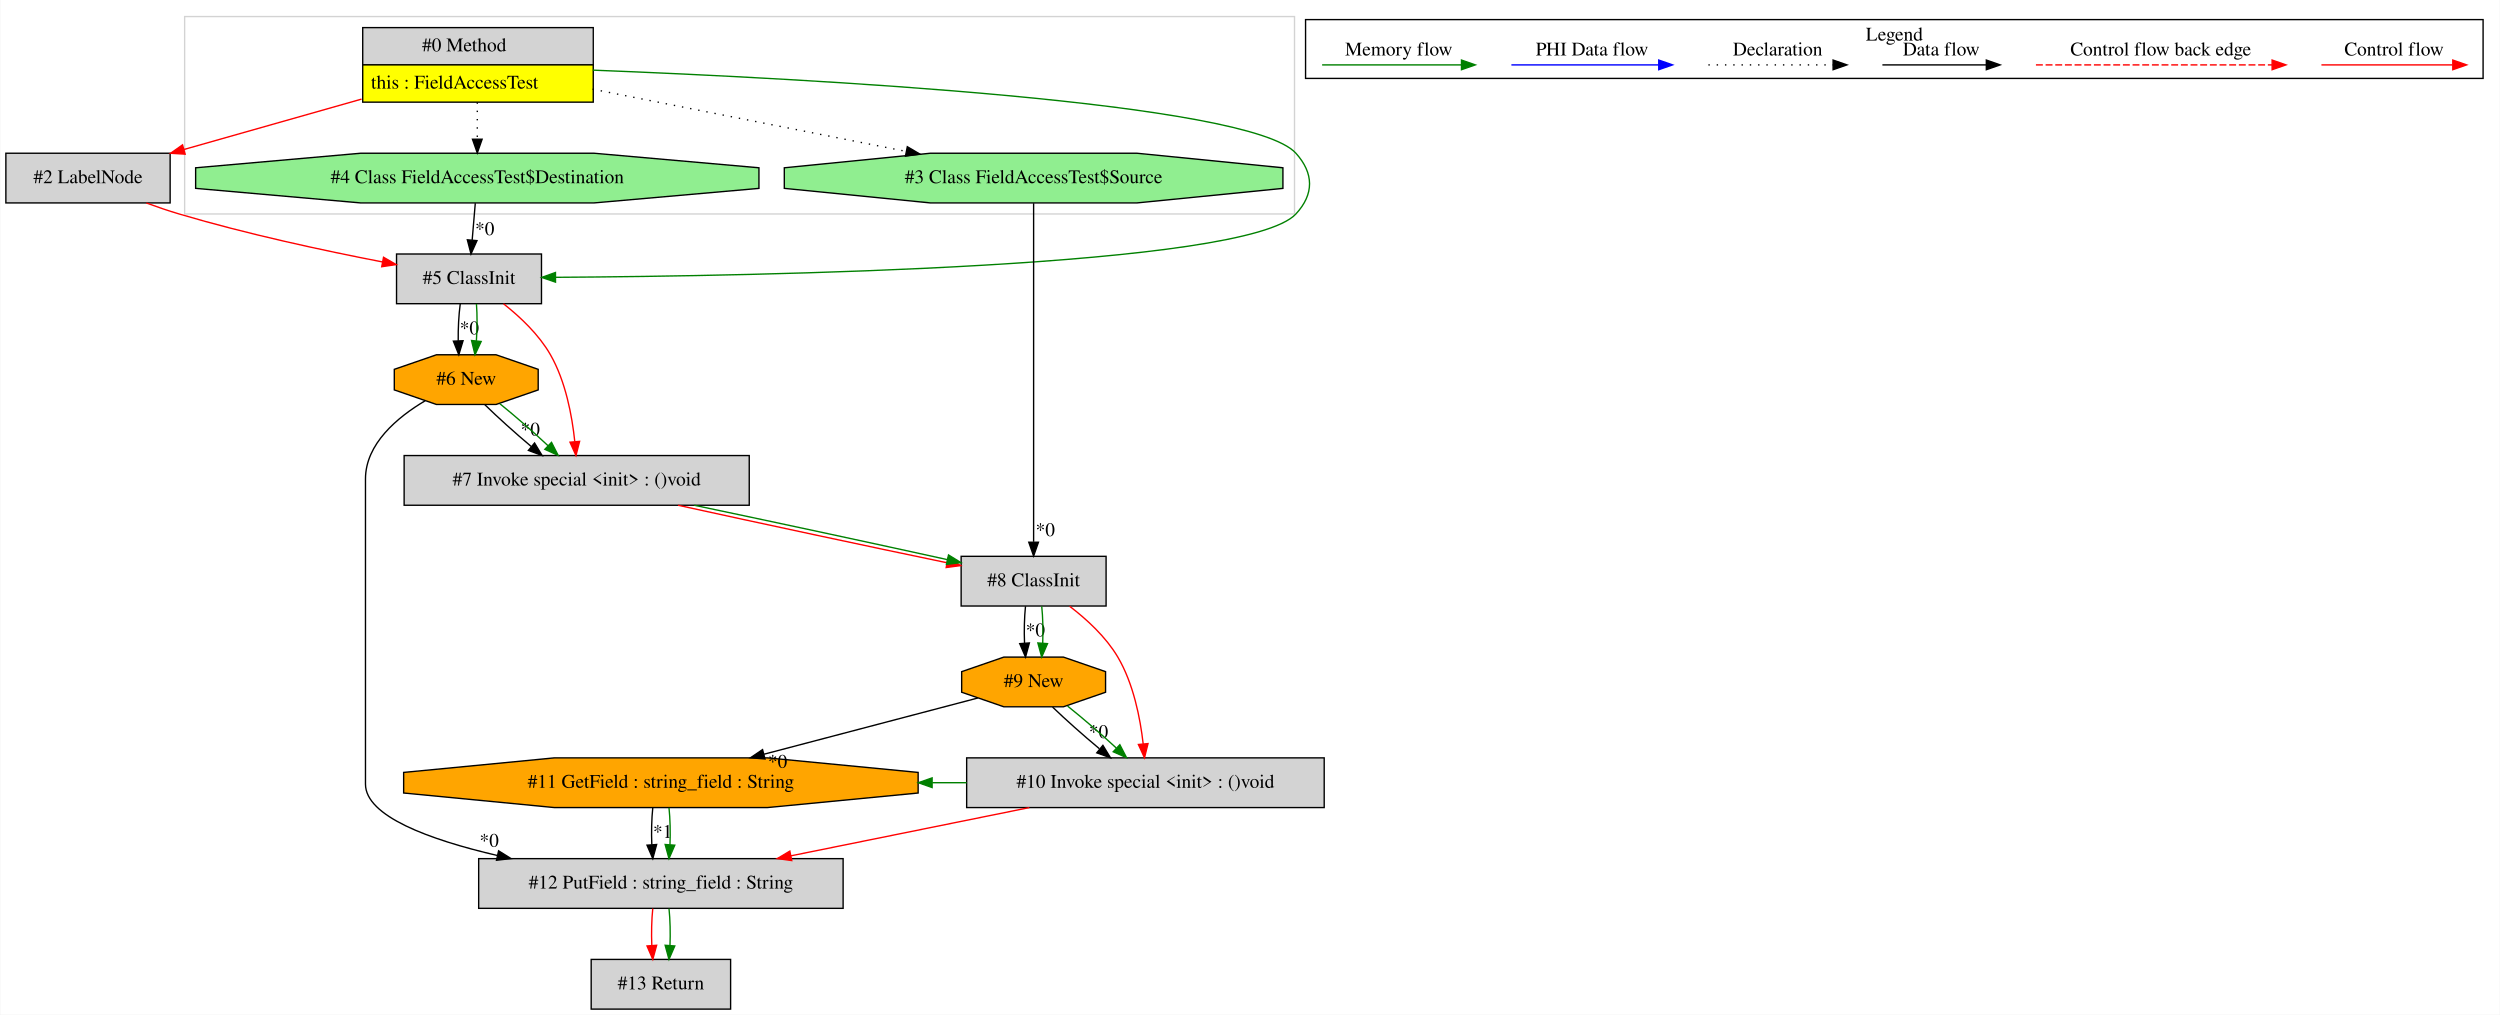
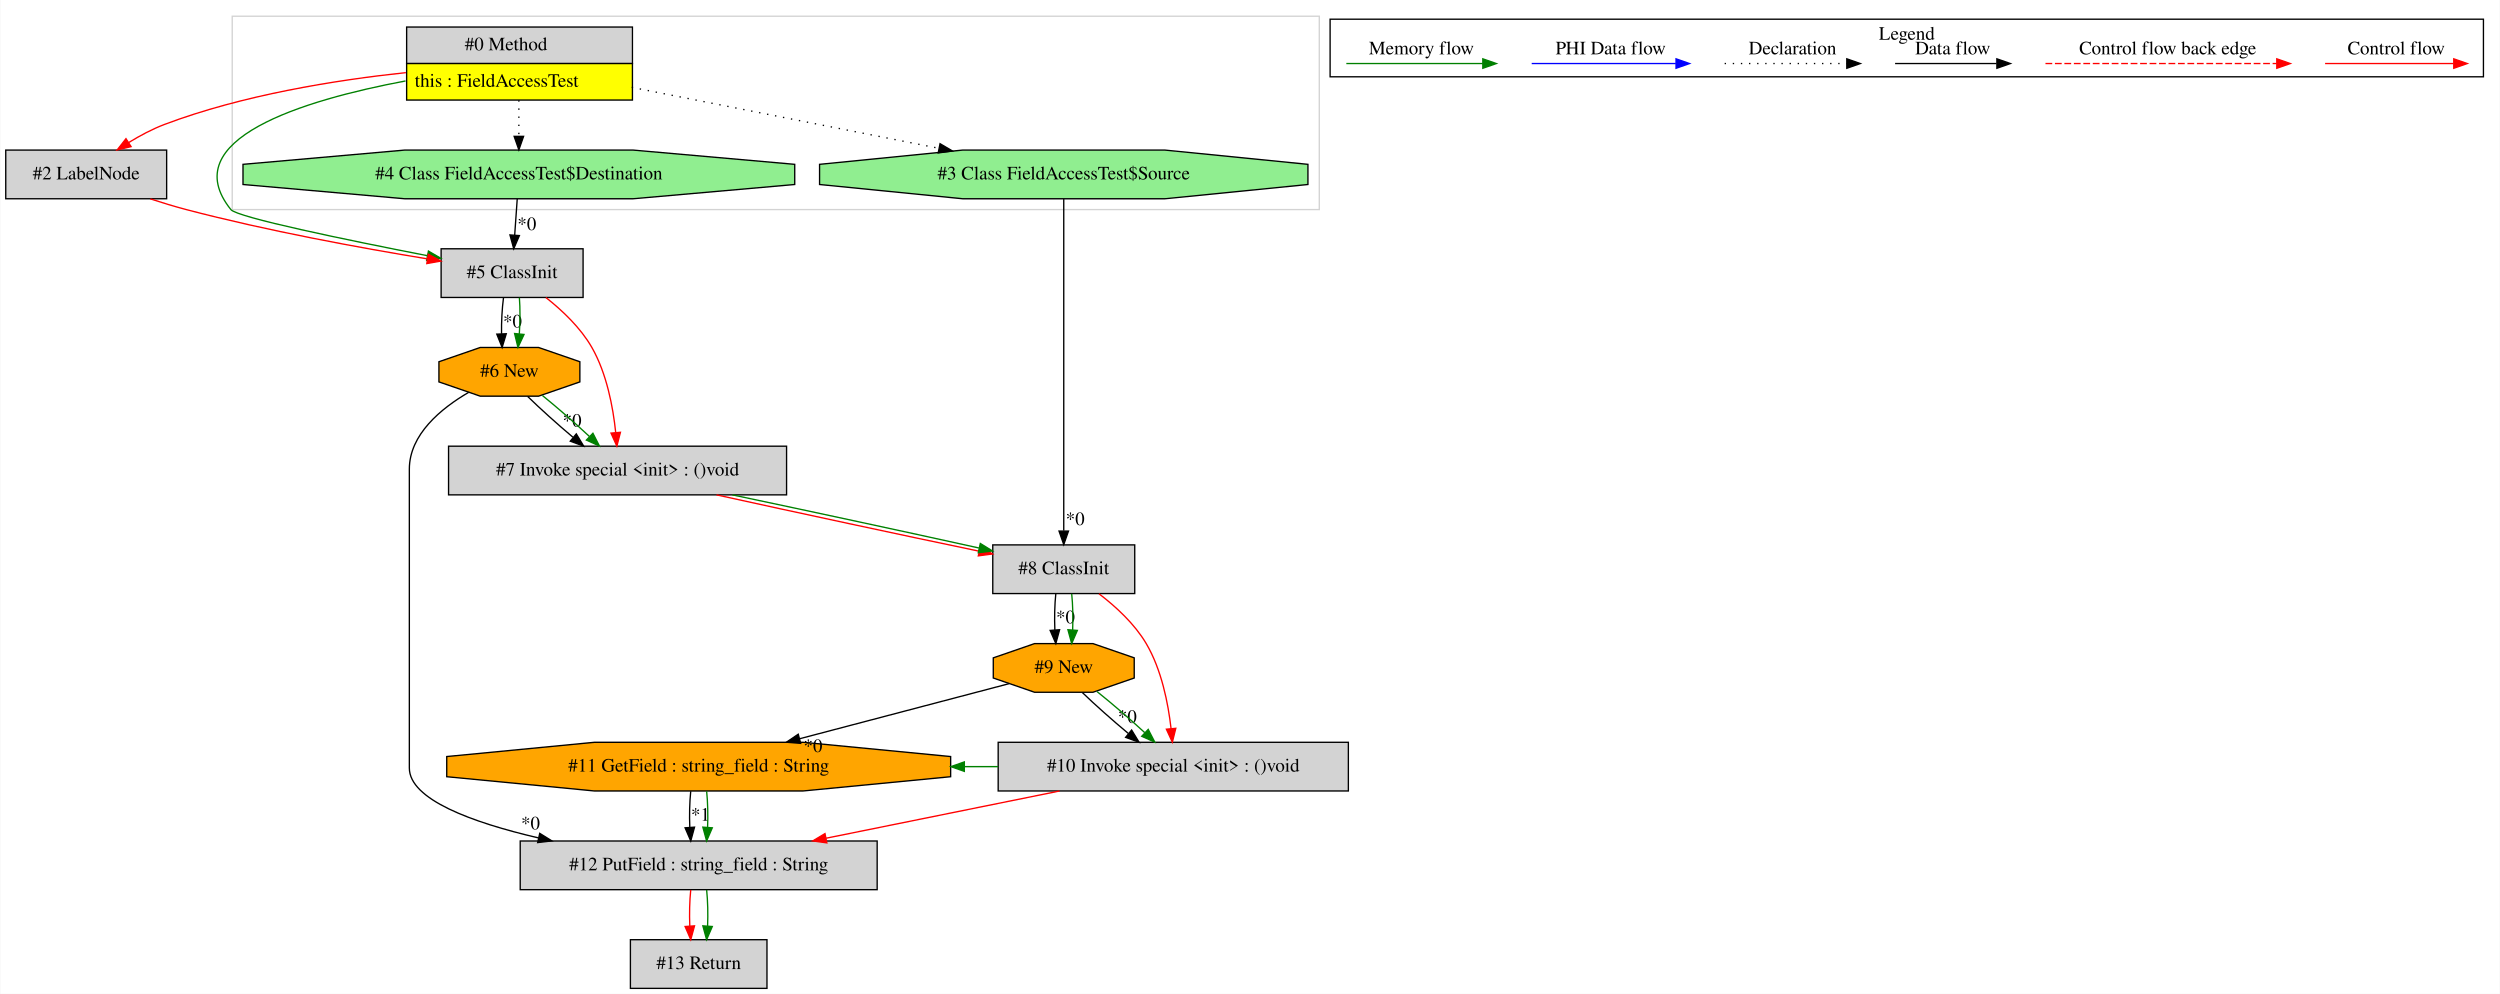
- <svg xmlns="http://www.w3.org/2000/svg" width="1811pt" height="735pt" viewBox="0.00 0.00 1810.50 735.00">
+ <svg xmlns="http://www.w3.org/2000/svg" width="1849pt" height="735pt" viewBox="0.00 0.00 1848.50 735.00">
  <g id="graph0" class="graph" transform="scale(1 1) rotate(0) translate(4 731)">
-     <polygon fill="white" stroke="transparent" points="-4,4 -4,-731 1806.5,-731 1806.5,4 -4,4" />
+     <polygon fill="white" stroke="transparent" points="-4,4 -4,-731 1844.5,-731 1844.5,4 -4,4" />
    <g id="clust1" class="cluster">
-       <polygon fill="none" stroke="lightgray" points="129.5,-576 129.5,-719 933.5,-719 933.5,-576 129.5,-576" />
+       <polygon fill="none" stroke="lightgray" points="167.5,-576 167.5,-719 971.5,-719 971.5,-576 167.5,-576" />
    </g>
    <g id="clust2" class="cluster">
-       <polygon fill="none" stroke="black" points="941.5,-674.2 941.5,-716.8 1794.5,-716.8 1794.5,-674.2 941.5,-674.2" />
-       <text text-anchor="middle" x="1368" y="-701.6" font-family="Times,serif" font-size="14.00">Legend</text>
+       <polygon fill="none" stroke="black" points="979.5,-674.2 979.5,-716.8 1832.5,-716.8 1832.5,-674.2 979.5,-674.2" />
+       <text text-anchor="middle" x="1406" y="-701.6" font-family="Times,serif" font-size="14.00">Legend</text>
    </g>
    <g id="node1" class="node">
-       <polygon fill="lightgrey" stroke="transparent" points="425,-711 258,-711 258,-657 425,-657 425,-711" />
-       <polygon fill="none" stroke="black" points="258.5,-684 258.5,-711 425.5,-711 425.5,-684 258.5,-684" />
-       <text text-anchor="start" x="301.5" y="-693.8" font-family="Times,serif" font-size="14.00">#0 Method</text>
-       <polygon fill="yellow" stroke="transparent" points="258.5,-657 258.5,-684 425.5,-684 425.5,-657 258.5,-657" />
-       <polygon fill="none" stroke="black" points="258.5,-657 258.5,-684 425.5,-684 425.5,-657 258.5,-657" />
-       <text text-anchor="start" x="264.5" y="-666.8" font-family="Times,serif" font-size="14.00">this : FieldAccessTest</text>
+       <polygon fill="lightgrey" stroke="transparent" points="463,-711 296,-711 296,-657 463,-657 463,-711" />
+       <polygon fill="none" stroke="black" points="296.5,-684 296.5,-711 463.5,-711 463.5,-684 296.5,-684" />
+       <text text-anchor="start" x="339.5" y="-693.8" font-family="Times,serif" font-size="14.00">#0 Method</text>
+       <polygon fill="yellow" stroke="transparent" points="296.5,-657 296.5,-684 463.5,-684 463.5,-657 296.5,-657" />
+       <polygon fill="none" stroke="black" points="296.5,-657 296.5,-684 463.5,-684 463.5,-657 296.5,-657" />
+       <text text-anchor="start" x="302.5" y="-666.8" font-family="Times,serif" font-size="14.00">this : FieldAccessTest</text>
    </g>
    <g id="node2" class="node">
+       <polygon fill="lightgrey" stroke="black" points="427,-547 322,-547 322,-511 427,-511 427,-547" />
+       <text text-anchor="middle" x="374.5" y="-525.3" font-family="Times,serif" font-size="14.00">#5 ClassInit</text>
+     </g>
+     <g id="edge3" class="edge">
+       <path fill="none" stroke="green" d="M295.68,-671.13C219.49,-656.79 124.85,-627.87 166.5,-576 171.16,-570.2 252.17,-553.51 311.69,-541.92" />
+       <polygon fill="green" stroke="green" points="312.63,-545.3 321.78,-539.96 311.3,-538.43 312.63,-545.3" />
+     </g>
+     <g id="node3" class="node">
+       <polygon fill="lightgreen" stroke="black" points="583.53,-594.54 583.53,-609.46 464.01,-620 294.99,-620 175.47,-609.46 175.47,-594.54 294.99,-584 464.01,-584 583.53,-594.54" />
+       <text text-anchor="middle" x="379.5" y="-598.3" font-family="Times,serif" font-size="14.00">#4 Class FieldAccessTest$Destination</text>
+     </g>
+     <g id="edge5" class="edge">
+       <path fill="none" stroke="black" stroke-dasharray="1,5" d="M379.5,-656.81C379.5,-648.35 379.5,-638.95 379.5,-630.4" />
+       <polygon fill="black" stroke="black" points="383,-630.17 379.5,-620.17 376,-630.17 383,-630.17" />
+     </g>
+     <g id="node4" class="node">
      <polygon fill="lightgrey" stroke="black" points="119,-620 0,-620 0,-584 119,-584 119,-620" />
      <text text-anchor="middle" x="59.5" y="-598.3" font-family="Times,serif" font-size="14.00">#2 LabelNode</text>
    </g>
+     <g id="edge4" class="edge">
+       <path fill="none" stroke="red" d="M295.92,-677.29C243.37,-671.69 174.89,-660.66 117.5,-639 108.46,-635.59 99.3,-630.7 91.01,-625.62" />
+       <polygon fill="red" stroke="red" points="92.7,-622.55 82.4,-620.09 88.92,-628.44 92.7,-622.55" />
+     </g>
+     <g id="node12" class="node">
+       <polygon fill="lightgreen" stroke="black" points="963.1,-594.54 963.1,-609.46 857.31,-620 707.69,-620 601.9,-609.46 601.9,-594.54 707.69,-584 857.31,-584 963.1,-594.54" />
+       <text text-anchor="middle" x="782.5" y="-598.3" font-family="Times,serif" font-size="14.00">#3 Class FieldAccessTest$Source</text>
+     </g>
+     <g id="edge23" class="edge">
+       <path fill="none" stroke="black" stroke-dasharray="1,5" d="M463,-666.42C529.25,-653.27 621.78,-634.9 690.22,-621.32" />
+       <polygon fill="black" stroke="black" points="691.01,-624.73 700.14,-619.35 689.65,-617.86 691.01,-624.73" />
+     </g>
+     <g id="node5" class="node">
+       <polygon fill="lightgrey" stroke="black" points="577.5,-401 327.5,-401 327.5,-365 577.5,-365 577.5,-401" />
+       <text text-anchor="middle" x="452.5" y="-379.3" font-family="Times,serif" font-size="14.00">#7 Invoke special &lt;init&gt; : ()void</text>
+     </g>
+     <g id="edge7" class="edge">
+       <path fill="none" stroke="red" d="M399.47,-510.96C411.53,-501.45 425.17,-488.59 433.5,-474 444.49,-454.76 449.15,-429.93 451.11,-411.23" />
+       <polygon fill="red" stroke="red" points="454.62,-411.28 451.98,-401.01 447.64,-410.68 454.62,-411.28" />
+     </g>
+     <g id="node6" class="node">
+       <polygon fill="orange" stroke="black" points="424.62,-448.54 424.62,-463.46 394.09,-474 350.91,-474 320.38,-463.46 320.38,-448.54 350.91,-438 394.09,-438 424.62,-448.54" />
+       <text text-anchor="middle" x="372.5" y="-452.3" font-family="Times,serif" font-size="14.00">#6 New</text>
+     </g>
+     <g id="edge9" class="edge">
+       <path fill="none" stroke="black" d="M368.14,-510.81C367.07,-502.79 366.56,-493.05 366.68,-484.07" />
+       <polygon fill="black" stroke="black" points="370.18,-484.17 367.12,-474.03 363.19,-483.87 370.18,-484.17" />
+       <text text-anchor="middle" x="374.78" y="-488.8" font-family="Times,serif" font-size="14.00">*0</text>
+     </g>
+     <g id="edge10" class="edge">
+       <path fill="none" stroke="green" d="M379.89,-510.81C380.51,-502.79 380.47,-493.05 379.84,-484.07" />
+       <polygon fill="green" stroke="green" points="383.31,-483.63 378.84,-474.03 376.35,-484.33 383.31,-483.63" />
+     </g>
    <g id="edge1" class="edge">
-       <path fill="none" stroke="red" d="M257.65,-659.21C216.64,-647.58 167.87,-633.74 128.97,-622.71" />
-       <polygon fill="red" stroke="red" points="129.88,-619.33 119.31,-619.97 127.97,-626.06 129.88,-619.33" />
-     </g>
-     <g id="node3" class="node">
-       <polygon fill="lightgrey" stroke="black" points="388,-547 283,-547 283,-511 388,-511 388,-547" />
-       <text text-anchor="middle" x="335.5" y="-525.3" font-family="Times,serif" font-size="14.00">#5 ClassInit</text>
-     </g>
-     <g id="edge4" class="edge">
-       <path fill="none" stroke="green" d="M425.19,-680.19C580.6,-674.11 901.07,-657.17 934.5,-620 947.58,-605.46 947.79,-590.35 934.5,-576 898.62,-537.26 544.66,-531.02 398.32,-530.11" />
-       <polygon fill="green" stroke="green" points="398.16,-526.61 388.15,-530.05 398.13,-533.61 398.16,-526.61" />
-     </g>
-     <g id="node4" class="node">
-       <polygon fill="lightgreen" stroke="black" points="545.53,-594.54 545.53,-609.46 426.01,-620 256.99,-620 137.47,-609.46 137.47,-594.54 256.99,-584 426.01,-584 545.53,-594.54" />
-       <text text-anchor="middle" x="341.5" y="-598.3" font-family="Times,serif" font-size="14.00">#4 Class FieldAccessTest$Destination</text>
-     </g>
-     <g id="edge5" class="edge">
-       <path fill="none" stroke="black" stroke-dasharray="1,5" d="M341.5,-656.81C341.5,-648.35 341.5,-638.95 341.5,-630.4" />
-       <polygon fill="black" stroke="black" points="345,-630.17 341.5,-620.17 338,-630.17 345,-630.17" />
-     </g>
-     <g id="node12" class="node">
-       <polygon fill="lightgreen" stroke="black" points="925.1,-594.54 925.1,-609.46 819.31,-620 669.69,-620 563.9,-609.46 563.9,-594.54 669.69,-584 819.31,-584 925.1,-594.54" />
-       <text text-anchor="middle" x="744.5" y="-598.3" font-family="Times,serif" font-size="14.00">#3 Class FieldAccessTest$Source</text>
-     </g>
-     <g id="edge23" class="edge">
-       <path fill="none" stroke="black" stroke-dasharray="1,5" d="M425,-666.42C491.25,-653.27 583.78,-634.9 652.22,-621.32" />
-       <polygon fill="black" stroke="black" points="653.01,-624.73 662.14,-619.35 651.65,-617.86 653.01,-624.73" />
-     </g>
-     <g id="edge3" class="edge">
-       <path fill="none" stroke="red" d="M101.79,-583.94C109.61,-581.08 117.75,-578.3 125.5,-576 174.35,-561.48 230.84,-549.36 272.92,-541.22" />
-       <polygon fill="red" stroke="red" points="273.58,-544.65 282.75,-539.33 272.27,-537.78 273.58,-544.65" />
-     </g>
-     <g id="node5" class="node">
-       <polygon fill="lightgrey" stroke="black" points="538.5,-401 288.5,-401 288.5,-365 538.5,-365 538.5,-401" />
-       <text text-anchor="middle" x="413.5" y="-379.3" font-family="Times,serif" font-size="14.00">#7 Invoke special &lt;init&gt; : ()void</text>
-     </g>
-     <g id="edge7" class="edge">
-       <path fill="none" stroke="red" d="M360.47,-510.96C372.53,-501.45 386.17,-488.59 394.5,-474 405.49,-454.76 410.15,-429.93 412.11,-411.23" />
-       <polygon fill="red" stroke="red" points="415.62,-411.28 412.98,-401.01 408.64,-410.68 415.62,-411.28" />
-     </g>
-     <g id="node6" class="node">
-       <polygon fill="orange" stroke="black" points="385.62,-448.54 385.62,-463.46 355.09,-474 311.91,-474 281.38,-463.46 281.38,-448.54 311.91,-438 355.09,-438 385.62,-448.54" />
-       <text text-anchor="middle" x="333.5" y="-452.3" font-family="Times,serif" font-size="14.00">#6 New</text>
-     </g>
-     <g id="edge9" class="edge">
-       <path fill="none" stroke="black" d="M329.14,-510.81C328.07,-502.79 327.56,-493.05 327.68,-484.07" />
-       <polygon fill="black" stroke="black" points="331.18,-484.17 328.12,-474.03 324.19,-483.87 331.18,-484.17" />
-       <text text-anchor="middle" x="335.78" y="-488.8" font-family="Times,serif" font-size="14.00">*0</text>
-     </g>
-     <g id="edge10" class="edge">
-       <path fill="none" stroke="green" d="M340.89,-510.81C341.51,-502.79 341.47,-493.05 340.84,-484.07" />
-       <polygon fill="green" stroke="green" points="344.31,-483.63 339.84,-474.03 337.35,-484.33 344.31,-483.63" />
+       <path fill="none" stroke="black" d="M378.29,-583.81C377.72,-575.79 377.04,-566.05 376.41,-557.07" />
+       <polygon fill="black" stroke="black" points="379.89,-556.76 375.7,-547.03 372.91,-557.25 379.89,-556.76" />
+       <text text-anchor="middle" x="385.4" y="-560.82" font-family="Times,serif" font-size="14.00">*0</text>
    </g>
    <g id="edge2" class="edge">
-       <path fill="none" stroke="black" d="M340.05,-583.81C339.37,-575.79 338.55,-566.05 337.79,-557.07" />
-       <polygon fill="black" stroke="black" points="341.27,-556.7 336.94,-547.03 334.29,-557.29 341.27,-556.7" />
-       <text text-anchor="middle" x="346.89" y="-560.68" font-family="Times,serif" font-size="14.00">*0</text>
+       <path fill="none" stroke="red" d="M106.98,-583.89C115.73,-581.04 124.84,-578.28 133.5,-576 193.3,-560.27 262.78,-547.59 311.73,-539.55" />
+       <polygon fill="red" stroke="red" points="312.54,-542.97 321.85,-537.91 311.42,-536.06 312.54,-542.97" />
    </g>
    <g id="node11" class="node">
-       <polygon fill="lightgrey" stroke="black" points="797,-328 692,-328 692,-292 797,-292 797,-328" />
-       <text text-anchor="middle" x="744.5" y="-306.3" font-family="Times,serif" font-size="14.00">#8 ClassInit</text>
+       <polygon fill="lightgrey" stroke="black" points="835,-328 730,-328 730,-292 835,-292 835,-328" />
+       <text text-anchor="middle" x="782.5" y="-306.3" font-family="Times,serif" font-size="14.00">#8 ClassInit</text>
    </g>
    <g id="edge21" class="edge">
-       <path fill="none" stroke="red" d="M486.92,-364.99C545.34,-352.17 626.13,-334.88 681.61,-323.36" />
-       <polygon fill="red" stroke="red" points="682.58,-326.73 691.67,-321.28 681.16,-319.88 682.58,-326.73" />
+       <path fill="none" stroke="red" d="M525.68,-364.99C583.92,-352.17 664.47,-334.88 719.79,-323.36" />
+       <polygon fill="red" stroke="red" points="720.73,-326.74 729.81,-321.28 719.31,-319.88 720.73,-326.74" />
    </g>
    <g id="edge22" class="edge">
-       <path fill="none" stroke="green" d="M498.64,-364.99C555.86,-352.99 629.94,-337.08 681.81,-325.65" />
-       <polygon fill="green" stroke="green" points="682.86,-329 691.87,-323.42 681.35,-322.16 682.86,-329" />
+       <path fill="none" stroke="green" d="M537.4,-364.99C594.36,-353.01 668.07,-337.13 719.76,-325.7" />
+       <polygon fill="green" stroke="green" points="720.79,-329.06 729.8,-323.48 719.28,-322.22 720.79,-329.06" />
    </g>
    <g id="edge6" class="edge">
-       <path fill="none" stroke="black" d="M346.99,-437.81C356.26,-428.74 368.78,-417.48 380.51,-407.6" />
-       <polygon fill="black" stroke="black" points="382.98,-410.1 388.45,-401.03 378.51,-404.71 382.98,-410.1" />
-       <text text-anchor="middle" x="379.87" y="-415.4" font-family="Times,serif" font-size="14.00">*0</text>
+       <path fill="none" stroke="black" d="M385.99,-437.81C395.26,-428.74 407.78,-417.48 419.51,-407.6" />
+       <polygon fill="black" stroke="black" points="421.98,-410.1 427.45,-401.03 417.51,-404.71 421.98,-410.1" />
+       <text text-anchor="middle" x="418.87" y="-415.4" font-family="Times,serif" font-size="14.00">*0</text>
    </g>
    <g id="edge8" class="edge">
-       <path fill="none" stroke="green" d="M357.86,-438.53C369.03,-429.5 382.05,-418.13 392.75,-408.12" />
-       <polygon fill="green" stroke="green" points="395.27,-410.56 400.08,-401.12 390.43,-405.5 395.27,-410.56" />
+       <path fill="none" stroke="green" d="M396.86,-438.53C408.03,-429.5 421.05,-418.13 431.75,-408.12" />
+       <polygon fill="green" stroke="green" points="434.27,-410.56 439.08,-401.12 429.43,-405.5 434.27,-410.56" />
    </g>
    <g id="node7" class="node">
-       <polygon fill="lightgrey" stroke="black" points="606.5,-109 342.5,-109 342.5,-73 606.5,-73 606.5,-109" />
-       <text text-anchor="middle" x="474.5" y="-87.3" font-family="Times,serif" font-size="14.00">#12 PutField : string_field : String</text>
+       <polygon fill="lightgrey" stroke="black" points="644.5,-109 380.5,-109 380.5,-73 644.5,-73 644.5,-109" />
+       <text text-anchor="middle" x="512.5" y="-87.3" font-family="Times,serif" font-size="14.00">#12 PutField : string_field : String</text>
    </g>
    <g id="edge11" class="edge">
-       <path fill="none" stroke="black" d="M303.81,-440.74C283.6,-428.74 260.5,-409.46 260.5,-384 260.5,-384 260.5,-384 260.5,-163 260.5,-139.74 306.61,-122.78 356.02,-111.28" />
-       <polygon fill="black" stroke="black" points="356.94,-114.66 365.93,-109.05 355.41,-107.83 356.94,-114.66" />
-       <text text-anchor="middle" x="350.1" y="-117.57" font-family="Times,serif" font-size="14.00">*0</text>
+       <path fill="none" stroke="black" d="M342.4,-440.84C321.91,-428.9 298.5,-409.64 298.5,-384 298.5,-384 298.5,-384 298.5,-163 298.5,-139.74 344.61,-122.78 394.02,-111.28" />
+       <polygon fill="black" stroke="black" points="394.94,-114.66 403.93,-109.05 393.41,-107.83 394.94,-114.66" />
+       <text text-anchor="middle" x="388.1" y="-117.57" font-family="Times,serif" font-size="14.00">*0</text>
    </g>
    <g id="node13" class="node">
-       <polygon fill="lightgrey" stroke="black" points="525,-36 424,-36 424,0 525,0 525,-36" />
-       <text text-anchor="middle" x="474.5" y="-14.3" font-family="Times,serif" font-size="14.00">#13 Return</text>
+       <polygon fill="lightgrey" stroke="black" points="563,-36 462,-36 462,0 563,0 563,-36" />
+       <text text-anchor="middle" x="512.5" y="-14.3" font-family="Times,serif" font-size="14.00">#13 Return</text>
    </g>
    <g id="edge26" class="edge">
-       <path fill="none" stroke="red" d="M468.62,-72.81C467.78,-64.79 467.55,-55.05 467.92,-46.07" />
-       <polygon fill="red" stroke="red" points="471.42,-46.25 468.64,-36.03 464.44,-45.75 471.42,-46.25" />
+       <path fill="none" stroke="red" d="M506.62,-72.81C505.78,-64.79 505.55,-55.05 505.92,-46.07" />
+       <polygon fill="red" stroke="red" points="509.42,-46.25 506.64,-36.03 502.44,-45.75 509.42,-46.25" />
    </g>
    <g id="edge27" class="edge">
-       <path fill="none" stroke="green" d="M480.38,-72.81C481.22,-64.79 481.45,-55.05 481.08,-46.07" />
-       <polygon fill="green" stroke="green" points="484.56,-45.75 480.36,-36.03 477.58,-46.25 484.56,-45.75" />
+       <path fill="none" stroke="green" d="M518.38,-72.81C519.22,-64.79 519.45,-55.05 519.08,-46.07" />
+       <polygon fill="green" stroke="green" points="522.56,-45.75 518.36,-36.03 515.58,-46.25 522.56,-45.75" />
    </g>
    <g id="node8" class="node">
-       <polygon fill="orange" stroke="black" points="660.85,-156.54 660.85,-171.46 551.69,-182 397.31,-182 288.15,-171.46 288.15,-156.54 397.31,-146 551.69,-146 660.85,-156.54" />
-       <text text-anchor="middle" x="474.5" y="-160.3" font-family="Times,serif" font-size="14.00">#11 GetField : string_field : String</text>
+       <polygon fill="orange" stroke="black" points="698.85,-156.54 698.85,-171.46 589.69,-182 435.31,-182 326.15,-171.46 326.15,-156.54 435.31,-146 589.69,-146 698.85,-156.54" />
+       <text text-anchor="middle" x="512.5" y="-160.3" font-family="Times,serif" font-size="14.00">#11 GetField : string_field : String</text>
    </g>
    <g id="edge12" class="edge">
-       <path fill="none" stroke="black" d="M468.62,-145.81C467.78,-137.79 467.55,-128.05 467.92,-119.07" />
-       <polygon fill="black" stroke="black" points="471.42,-119.25 468.64,-109.03 464.44,-118.75 471.42,-119.25" />
-       <text text-anchor="middle" x="475.78" y="-124.01" font-family="Times,serif" font-size="14.00">*1</text>
+       <path fill="none" stroke="black" d="M506.62,-145.81C505.78,-137.79 505.55,-128.05 505.92,-119.07" />
+       <polygon fill="black" stroke="black" points="509.42,-119.25 506.64,-109.03 502.44,-118.75 509.42,-119.25" />
+       <text text-anchor="middle" x="513.78" y="-124.01" font-family="Times,serif" font-size="14.00">*1</text>
    </g>
    <g id="edge13" class="edge">
-       <path fill="none" stroke="green" d="M480.38,-145.81C481.22,-137.79 481.45,-128.05 481.08,-119.07" />
-       <polygon fill="green" stroke="green" points="484.56,-118.75 480.36,-109.03 477.58,-119.25 484.56,-118.75" />
+       <path fill="none" stroke="green" d="M518.38,-145.81C519.22,-137.79 519.45,-128.05 519.08,-119.07" />
+       <polygon fill="green" stroke="green" points="522.56,-118.75 518.36,-109.03 515.58,-119.25 522.56,-118.75" />
    </g>
    <g id="node9" class="node">
-       <polygon fill="lightgrey" stroke="black" points="955,-182 696,-182 696,-146 955,-146 955,-182" />
-       <text text-anchor="middle" x="825.5" y="-160.3" font-family="Times,serif" font-size="14.00">#10 Invoke special &lt;init&gt; : ()void</text>
+       <polygon fill="lightgrey" stroke="black" points="993,-182 734,-182 734,-146 993,-146 993,-182" />
+       <text text-anchor="middle" x="863.5" y="-160.3" font-family="Times,serif" font-size="14.00">#10 Invoke special &lt;init&gt; : ()void</text>
    </g>
    <g id="edge14" class="edge">
-       <path fill="none" stroke="red" d="M741.43,-145.99C689.4,-135.47 622.5,-121.94 568.69,-111.05" />
-       <polygon fill="red" stroke="red" points="569.29,-107.6 558.8,-109.05 567.91,-114.47 569.29,-107.6" />
+       <path fill="none" stroke="red" d="M779.43,-145.99C727.4,-135.47 660.5,-121.94 606.69,-111.05" />
+       <polygon fill="red" stroke="red" points="607.29,-107.6 596.8,-109.05 605.91,-114.47 607.29,-107.6" />
    </g>
    <g id="edge25" class="edge">
-       <path fill="none" stroke="green" d="M696,-164C687.7,-164 679.39,-164 671.09,-164" />
-       <polygon fill="green" stroke="green" points="670.97,-160.5 660.97,-164 670.97,-167.5 670.97,-160.5" />
+       <path fill="none" stroke="green" d="M734,-164C725.7,-164 717.39,-164 709.09,-164" />
+       <polygon fill="green" stroke="green" points="708.97,-160.5 698.97,-164 708.97,-167.5 708.97,-160.5" />
    </g>
    <g id="node10" class="node">
-       <polygon fill="orange" stroke="black" points="796.62,-229.54 796.62,-244.46 766.09,-255 722.91,-255 692.38,-244.46 692.38,-229.54 722.91,-219 766.09,-219 796.62,-229.54" />
-       <text text-anchor="middle" x="744.5" y="-233.3" font-family="Times,serif" font-size="14.00">#9 New</text>
+       <polygon fill="orange" stroke="black" points="834.62,-229.54 834.62,-244.46 804.09,-255 760.91,-255 730.38,-244.46 730.38,-229.54 760.91,-219 804.09,-219 834.62,-229.54" />
+       <text text-anchor="middle" x="782.5" y="-233.3" font-family="Times,serif" font-size="14.00">#9 New</text>
    </g>
    <g id="edge24" class="edge">
-       <path fill="none" stroke="black" d="M704.08,-225.37C663.25,-214.64 599.24,-197.8 549.17,-184.64" />
-       <polygon fill="black" stroke="black" points="549.92,-181.21 539.35,-182.05 548.14,-187.98 549.92,-181.21" />
-       <text text-anchor="middle" x="559.03" y="-174.79" font-family="Times,serif" font-size="14.00">*0</text>
+       <path fill="none" stroke="black" d="M742.08,-225.37C701.25,-214.64 637.24,-197.8 587.17,-184.64" />
+       <polygon fill="black" stroke="black" points="587.92,-181.21 577.35,-182.05 586.14,-187.98 587.92,-181.21" />
+       <text text-anchor="middle" x="597.03" y="-174.79" font-family="Times,serif" font-size="14.00">*0</text>
    </g>
    <g id="edge15" class="edge">
-       <path fill="none" stroke="black" d="M758.23,-218.81C767.63,-209.74 780.31,-198.48 792.17,-188.6" />
-       <polygon fill="black" stroke="black" points="794.69,-191.07 800.21,-182.03 790.25,-185.65 794.69,-191.07" />
-       <text text-anchor="middle" x="791.53" y="-196.35" font-family="Times,serif" font-size="14.00">*0</text>
+       <path fill="none" stroke="black" d="M796.23,-218.81C805.63,-209.74 818.31,-198.48 830.17,-188.6" />
+       <polygon fill="black" stroke="black" points="832.69,-191.07 838.21,-182.03 828.25,-185.65 832.69,-191.07" />
+       <text text-anchor="middle" x="829.53" y="-196.35" font-family="Times,serif" font-size="14.00">*0</text>
    </g>
    <g id="edge17" class="edge">
-       <path fill="none" stroke="green" d="M769.09,-219.53C780.39,-210.5 793.57,-199.13 804.41,-189.12" />
-       <polygon fill="green" stroke="green" points="806.97,-191.53 811.84,-182.12 802.16,-186.43 806.97,-191.53" />
+       <path fill="none" stroke="green" d="M807.09,-219.53C818.39,-210.5 831.57,-199.13 842.41,-189.12" />
+       <polygon fill="green" stroke="green" points="844.97,-191.53 849.84,-182.12 840.16,-186.43 844.97,-191.53" />
    </g>
    <g id="edge16" class="edge">
-       <path fill="none" stroke="red" d="M770.56,-291.85C782.94,-282.4 796.88,-269.62 805.5,-255 816.83,-235.77 821.75,-210.8 823.88,-192.03" />
-       <polygon fill="red" stroke="red" points="827.37,-192.35 824.82,-182.06 820.4,-191.69 827.37,-192.35" />
+       <path fill="none" stroke="red" d="M808.56,-291.85C820.94,-282.4 834.88,-269.62 843.5,-255 854.83,-235.77 859.75,-210.8 861.88,-192.03" />
+       <polygon fill="red" stroke="red" points="865.37,-192.35 862.82,-182.06 858.4,-191.69 865.37,-192.35" />
    </g>
    <g id="edge18" class="edge">
-       <path fill="none" stroke="black" d="M738.62,-291.81C737.78,-283.79 737.55,-274.05 737.92,-265.07" />
-       <polygon fill="black" stroke="black" points="741.42,-265.25 738.64,-255.03 734.44,-264.75 741.42,-265.25" />
-       <text text-anchor="middle" x="745.78" y="-270.01" font-family="Times,serif" font-size="14.00">*0</text>
+       <path fill="none" stroke="black" d="M776.62,-291.81C775.78,-283.79 775.55,-274.05 775.92,-265.07" />
+       <polygon fill="black" stroke="black" points="779.42,-265.25 776.64,-255.03 772.44,-264.75 779.42,-265.25" />
+       <text text-anchor="middle" x="783.78" y="-270.01" font-family="Times,serif" font-size="14.00">*0</text>
    </g>
    <g id="edge19" class="edge">
-       <path fill="none" stroke="green" d="M750.38,-291.81C751.22,-283.79 751.45,-274.05 751.08,-265.07" />
-       <polygon fill="green" stroke="green" points="754.56,-264.75 750.36,-255.03 747.58,-265.25 754.56,-264.75" />
+       <path fill="none" stroke="green" d="M788.38,-291.81C789.22,-283.79 789.45,-274.05 789.08,-265.07" />
+       <polygon fill="green" stroke="green" points="792.56,-264.75 788.36,-255.03 785.58,-265.25 792.56,-264.75" />
    </g>
    <g id="edge20" class="edge">
-       <path fill="none" stroke="black" d="M744.5,-583.78C744.5,-569.41 744.5,-548.37 744.5,-530 744.5,-530 744.5,-530 744.5,-382 744.5,-367.65 744.5,-351.67 744.5,-338.51" />
-       <polygon fill="black" stroke="black" points="748,-338.22 744.5,-328.22 741,-338.22 748,-338.22" />
-       <text text-anchor="middle" x="752.95" y="-342.64" font-family="Times,serif" font-size="14.00">*0</text>
+       <path fill="none" stroke="black" d="M782.5,-583.78C782.5,-569.41 782.5,-548.37 782.5,-530 782.5,-530 782.5,-530 782.5,-382 782.5,-367.65 782.5,-351.67 782.5,-338.51" />
+       <polygon fill="black" stroke="black" points="786,-338.22 782.5,-328.22 779,-338.22 786,-338.22" />
+       <text text-anchor="middle" x="790.95" y="-342.64" font-family="Times,serif" font-size="14.00">*0</text>
    </g>
    <g id="edge28" class="edge">
-       <path fill="none" stroke="red" d="M1677.39,-684C1688.61,-684 1746.74,-684 1772.36,-684" />
-       <polygon fill="red" stroke="red" points="1772.56,-687.5 1782.56,-684 1772.56,-680.5 1772.56,-687.5" />
-       <text text-anchor="middle" x="1730" y="-690.8" font-family="Times,serif" font-size="14.00">Control flow</text>
+       <path fill="none" stroke="red" d="M1715.39,-684C1726.61,-684 1784.74,-684 1810.36,-684" />
+       <polygon fill="red" stroke="red" points="1810.56,-687.5 1820.56,-684 1810.56,-680.5 1810.56,-687.5" />
+       <text text-anchor="middle" x="1768" y="-690.8" font-family="Times,serif" font-size="14.00">Control flow</text>
    </g>
    <g id="edge29" class="edge">
-       <path fill="none" stroke="red" stroke-dasharray="5,2" d="M1470.58,-684C1487.55,-684 1603.71,-684 1641.58,-684" />
-       <polygon fill="red" stroke="red" points="1641.67,-687.5 1651.67,-684 1641.67,-680.5 1641.67,-687.5" />
-       <text text-anchor="middle" x="1561" y="-690.8" font-family="Times,serif" font-size="14.00">Control flow back edge</text>
+       <path fill="none" stroke="red" stroke-dasharray="5,2" d="M1508.58,-684C1525.55,-684 1641.71,-684 1679.58,-684" />
+       <polygon fill="red" stroke="red" points="1679.67,-687.5 1689.67,-684 1679.67,-680.5 1679.67,-687.5" />
+       <text text-anchor="middle" x="1599" y="-690.8" font-family="Times,serif" font-size="14.00">Control flow back edge</text>
    </g>
    <g id="edge30" class="edge">
-       <path fill="none" stroke="black" d="M1359.36,-684C1368.91,-684 1412.81,-684 1434.42,-684" />
-       <polygon fill="black" stroke="black" points="1434.65,-687.5 1444.65,-684 1434.65,-680.5 1434.65,-687.5" />
-       <text text-anchor="middle" x="1402" y="-690.8" font-family="Times,serif" font-size="14.00">Data flow</text>
+       <path fill="none" stroke="black" d="M1397.36,-684C1406.91,-684 1450.81,-684 1472.42,-684" />
+       <polygon fill="black" stroke="black" points="1472.65,-687.5 1482.65,-684 1472.65,-680.5 1472.65,-687.5" />
+       <text text-anchor="middle" x="1440" y="-690.8" font-family="Times,serif" font-size="14.00">Data flow</text>
    </g>
    <g id="edge31" class="edge">
-       <path fill="none" stroke="black" stroke-dasharray="1,5" d="M1233.31,-684C1243.96,-684 1298.96,-684 1323.58,-684" />
-       <polygon fill="black" stroke="black" points="1323.65,-687.5 1333.65,-684 1323.65,-680.5 1323.65,-687.5" />
-       <text text-anchor="middle" x="1283.5" y="-690.8" font-family="Times,serif" font-size="14.00">Declaration</text>
+       <path fill="none" stroke="black" stroke-dasharray="1,5" d="M1271.31,-684C1281.96,-684 1336.96,-684 1361.58,-684" />
+       <polygon fill="black" stroke="black" points="1361.65,-687.5 1371.65,-684 1361.65,-680.5 1361.65,-687.5" />
+       <text text-anchor="middle" x="1321.5" y="-690.8" font-family="Times,serif" font-size="14.00">Declaration</text>
    </g>
    <g id="edge32" class="edge">
-       <path fill="none" stroke="blue" d="M1090.6,-684C1103.22,-684 1169.38,-684 1197.18,-684" />
-       <polygon fill="blue" stroke="blue" points="1197.34,-687.5 1207.34,-684 1197.34,-680.5 1197.34,-687.5" />
-       <text text-anchor="middle" x="1149" y="-690.8" font-family="Times,serif" font-size="14.00">PHI Data flow</text>
+       <path fill="none" stroke="blue" d="M1128.6,-684C1141.22,-684 1207.38,-684 1235.18,-684" />
+       <polygon fill="blue" stroke="blue" points="1235.34,-687.5 1245.34,-684 1235.34,-680.5 1235.34,-687.5" />
+       <text text-anchor="middle" x="1187" y="-690.8" font-family="Times,serif" font-size="14.00">PHI Data flow</text>
    </g>
    <g id="edge33" class="edge">
-       <path fill="none" stroke="green" d="M953.5,-684C965.44,-684 1027.8,-684 1054.43,-684" />
-       <polygon fill="green" stroke="green" points="1054.45,-687.5 1064.45,-684 1054.45,-680.5 1054.45,-687.5" />
-       <text text-anchor="middle" x="1009" y="-690.8" font-family="Times,serif" font-size="14.00">Memory flow</text>
+       <path fill="none" stroke="green" d="M991.5,-684C1003.44,-684 1065.8,-684 1092.43,-684" />
+       <polygon fill="green" stroke="green" points="1092.45,-687.5 1102.45,-684 1092.45,-680.5 1092.45,-687.5" />
+       <text text-anchor="middle" x="1047" y="-690.8" font-family="Times,serif" font-size="14.00">Memory flow</text>
    </g>
  </g>
</svg>
